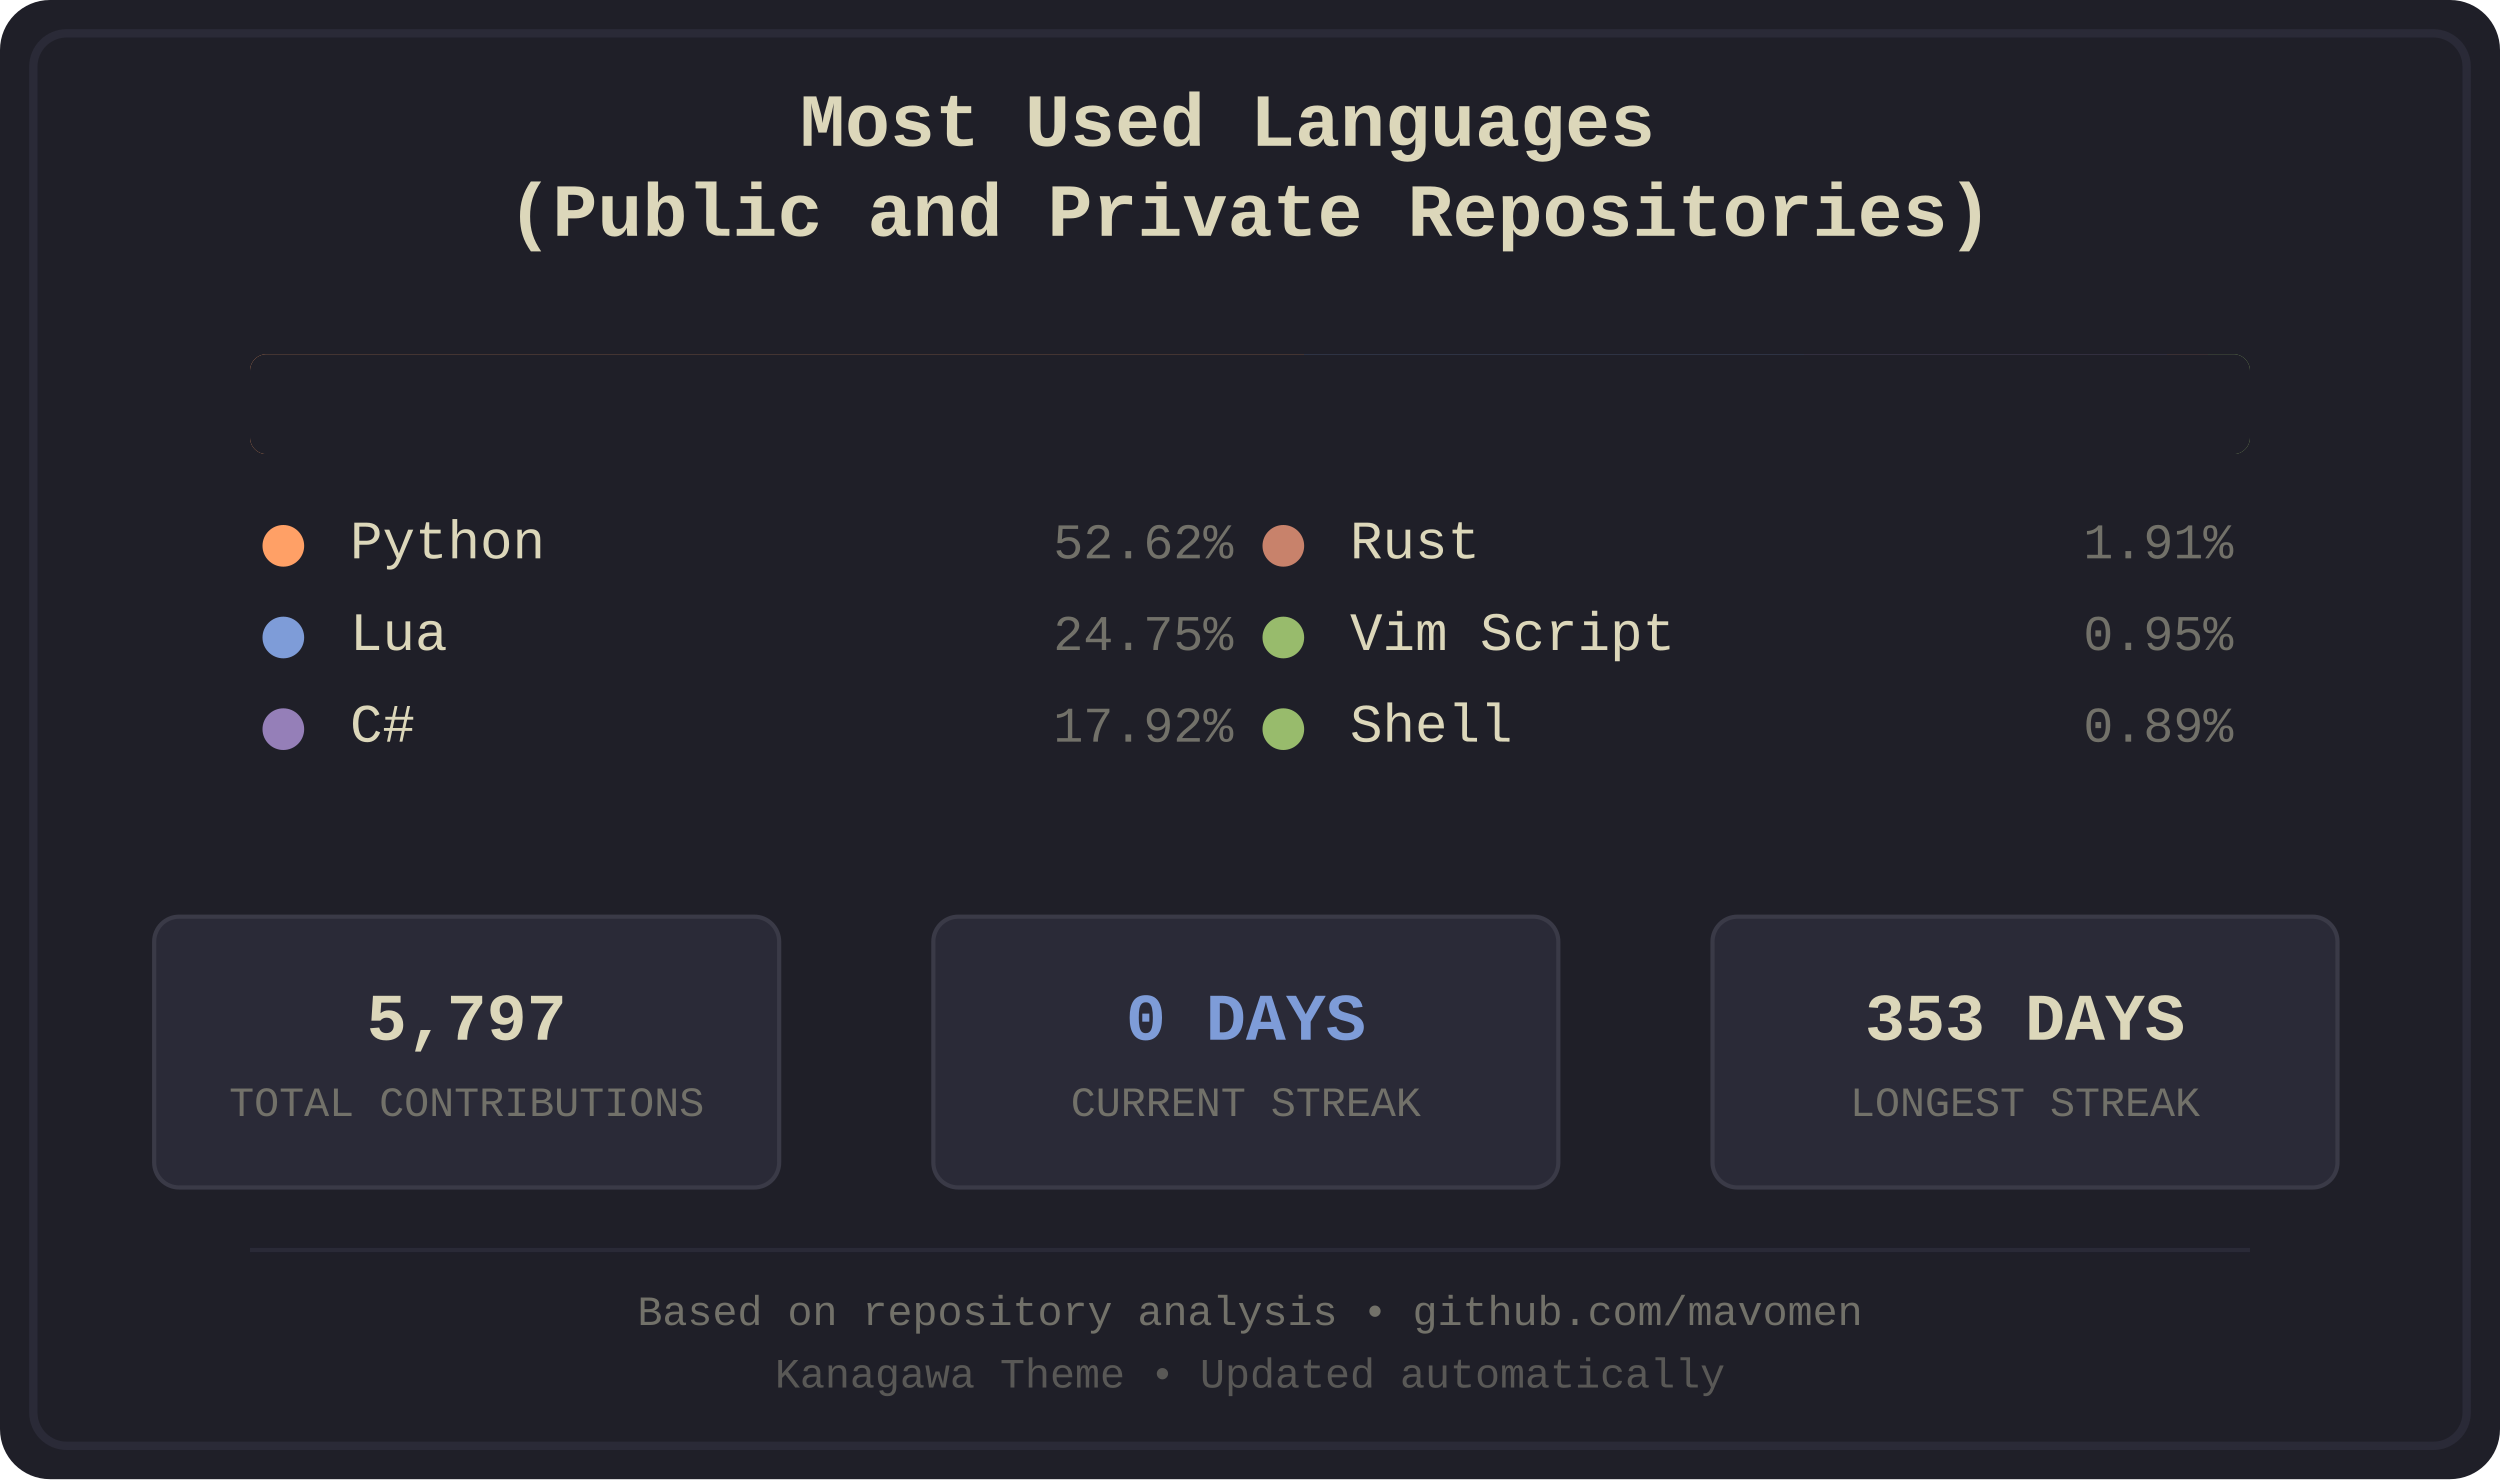
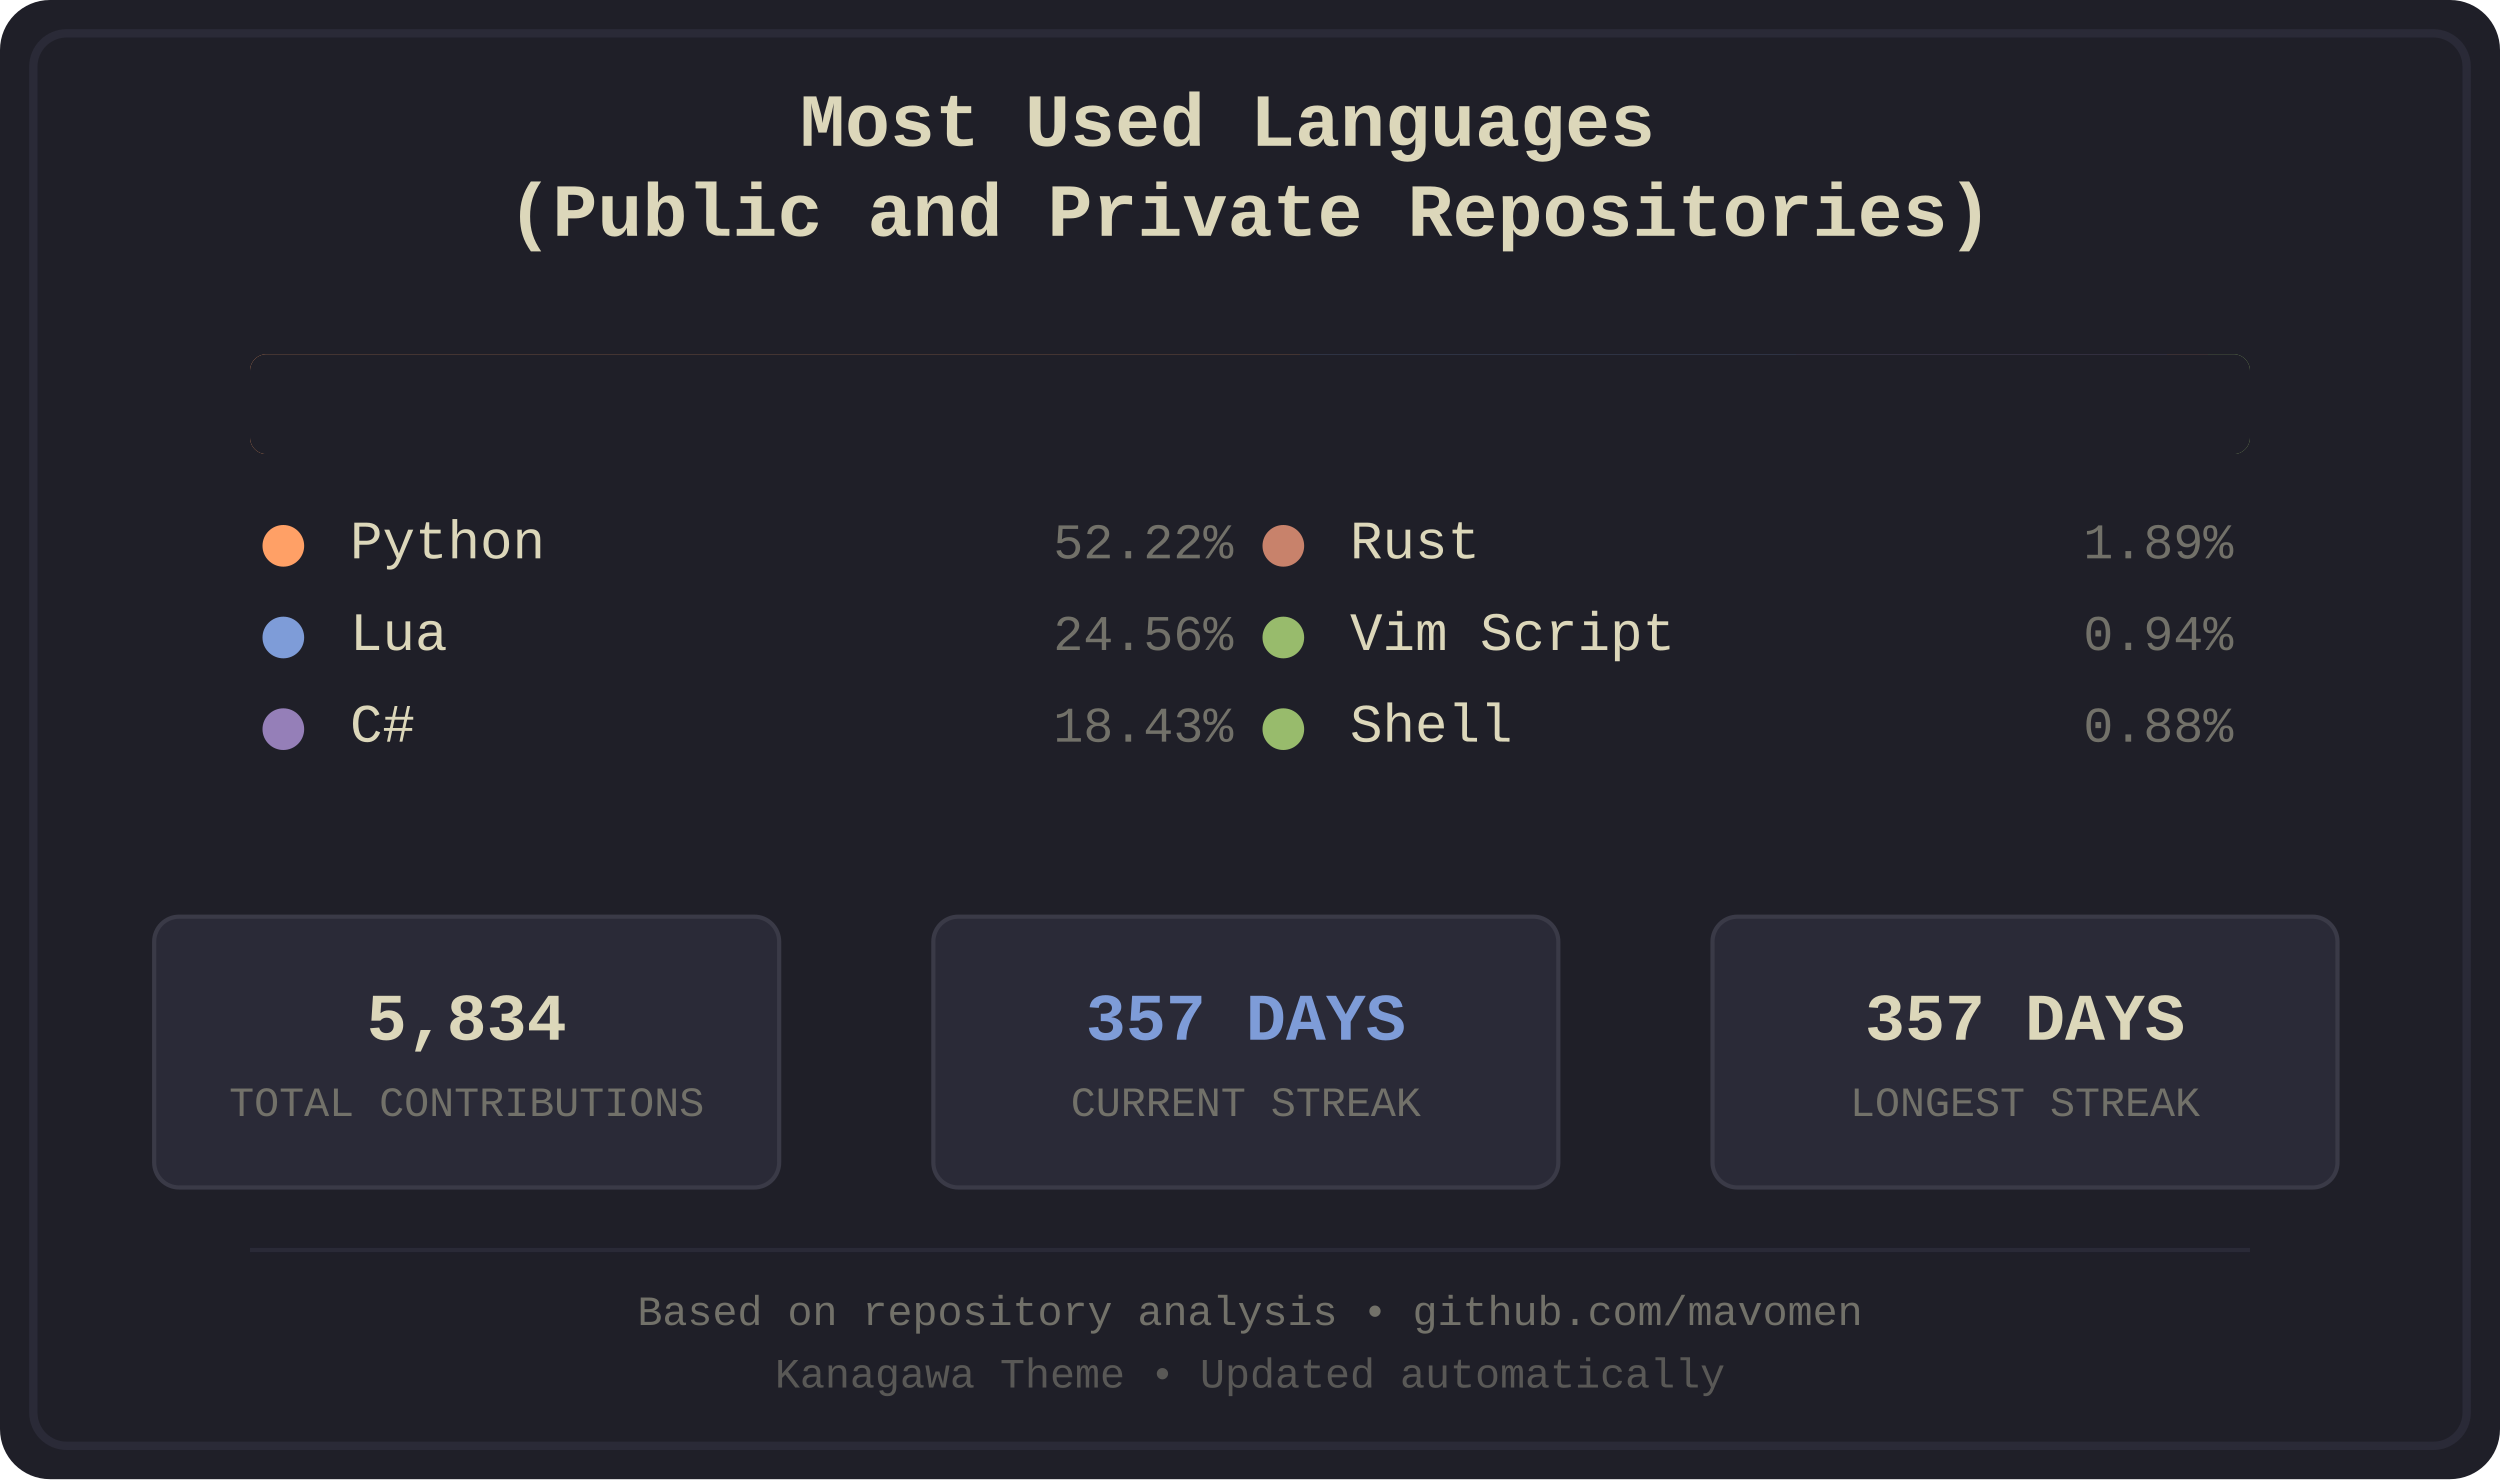
<svg xmlns="http://www.w3.org/2000/svg" width="600" height="355" viewBox="0 0 600 355">
  <defs>
    <style>
.bg-primary { fill: #1f1f28; }
.bg-secondary { fill: #16161d; }
.fg-primary { fill: #dcd7ba; }
.fg-secondary { fill: #727169; }
.border { stroke: #2a2a37; }
.font-title { font-family: 'Courier New', monospace; font-size: 18px; font-weight: bold; }
.font-lang { font-family: 'Courier New', monospace; font-size: 13px; }
.font-percent { font-family: 'Courier New', monospace; font-size: 12px; }
.font-footer { font-family: 'Courier New', monospace; font-size: 10px; }
.stat-box { fill: #2a2a37; stroke: #3a3a47; stroke-width: 1; rx: 6; ry: 6; }
.stat-value { font-family: 'Courier New', monospace; font-size: 16px; font-weight: bold; }
.stat-label { font-family: 'Courier New', monospace; font-size: 10px; }
.python { fill: #ffa066; }
.lua { fill: #7e9cd8; }
.csharp { fill: #957fb8; }
.rust { fill: #c8826b; }
.vimscript { fill: #98bb6c; }
.shell { fill: #98bb6c; }
</style>
    <clipPath id="barClip">
      <rect x="60" y="85" width="480" height="24" rx="4" ry="4" />
    </clipPath>
  </defs>
  <rect width="600" height="355" fill="#1f1f28" rx="12" />
  <rect x="8" y="8" width="584" height="339" fill="none" stroke="#2a2a37" stroke-width="2" rx="8" />
  <text x="300.0" y="35" text-anchor="middle" fill="#dcd7ba" class="font-title">
    <tspan x="300.0" dy="0">Most Used Languages</tspan>
    <tspan x="300.0" dy="1.2em">(Public and Private Repositories)</tspan>
  </text>
  <g id="language-bar" clip-path="url(#barClip)" shape-rendering="crispEdges">
-     <rect x="60" y="85" width="253" height="24" class="python" />
-     <rect x="313" y="85" width="120" height="24" class="lua" />
-     <rect x="433" y="85" width="87" height="24" class="csharp" />
+     <rect x="60" y="85" width="252" height="24" class="python" />
+     <rect x="312" y="85" width="119" height="24" class="lua" />
+     <rect x="431" y="85" width="89" height="24" class="csharp" />
    <rect x="520" y="85" width="10" height="24" class="rust" />
    <rect x="530" y="85" width="5" height="24" class="vimscript" />
    <rect x="535" y="85" width="5" height="24" class="shell" />
  </g>
  <rect x="60" y="85" width="480" height="24" fill="#1f1f28" rx="4">
    <animate attributeName="width" from="480" to="0" dur="1.2s" fill="freeze" />
  </rect>
  <g transform="translate(60.0, 134)">
    <circle cx="8" cy="-3" r="5" class="python" />
    <text x="24" y="0" class="fg-primary font-lang">Python</text>
-     <text x="236.0" y="0" class="fg-secondary font-percent" text-anchor="end">52.62%</text>
+     <text x="236.0" y="0" class="fg-secondary font-percent" text-anchor="end">52.22%</text>
  </g>
  <g transform="translate(60.0, 156)">
    <circle cx="8" cy="-3" r="5" class="lua" />
    <text x="24" y="0" class="fg-primary font-lang">Lua</text>
-     <text x="236.0" y="0" class="fg-secondary font-percent" text-anchor="end">24.75%</text>
+     <text x="236.0" y="0" class="fg-secondary font-percent" text-anchor="end">24.56%</text>
  </g>
  <g transform="translate(60.0, 178)">
    <circle cx="8" cy="-3" r="5" class="csharp" />
    <text x="24" y="0" class="fg-primary font-lang">C#</text>
-     <text x="236.0" y="0" class="fg-secondary font-percent" text-anchor="end">17.92%</text>
+     <text x="236.0" y="0" class="fg-secondary font-percent" text-anchor="end">18.43%</text>
  </g>
  <g transform="translate(300.0, 134)">
    <circle cx="8" cy="-3" r="5" class="rust" />
    <text x="24" y="0" class="fg-primary font-lang">Rust</text>
-     <text x="236.0" y="0" class="fg-secondary font-percent" text-anchor="end">1.91%</text>
+     <text x="236.0" y="0" class="fg-secondary font-percent" text-anchor="end">1.89%</text>
  </g>
  <g transform="translate(300.0, 156)">
    <circle cx="8" cy="-3" r="5" class="vimscript" />
    <text x="24" y="0" class="fg-primary font-lang">Vim Script</text>
-     <text x="236.0" y="0" class="fg-secondary font-percent" text-anchor="end">0.95%</text>
+     <text x="236.0" y="0" class="fg-secondary font-percent" text-anchor="end">0.94%</text>
  </g>
  <g transform="translate(300.0, 178)">
    <circle cx="8" cy="-3" r="5" class="shell" />
    <text x="24" y="0" class="fg-primary font-lang">Shell</text>
-     <text x="236.0" y="0" class="fg-secondary font-percent" text-anchor="end">0.89%</text>
+     <text x="236.0" y="0" class="fg-secondary font-percent" text-anchor="end">0.88%</text>
  </g>
  <rect x="37" y="220" width="150" height="65" class="stat-box" />
-   <text x="112.0" y="245" text-anchor="middle" dominant-baseline="middle" fill="#dcd7ba" class="stat-value">5,797</text>
+   <text x="112.0" y="245" text-anchor="middle" dominant-baseline="middle" fill="#dcd7ba" class="stat-value">5,834</text>
  <text x="112.0" y="265" text-anchor="middle" dominant-baseline="middle" fill="#727169" class="stat-label">TOTAL CONTRIBUTIONS</text>
  <rect x="224" y="220" width="150" height="65" class="stat-box" />
-   <text x="299.0" y="245" text-anchor="middle" dominant-baseline="middle" fill="#7e9cd8" class="stat-value">0 DAYS</text>
+   <text x="299.0" y="245" text-anchor="middle" dominant-baseline="middle" fill="#7e9cd8" class="stat-value">357 DAYS</text>
  <text x="299.0" y="265" text-anchor="middle" dominant-baseline="middle" fill="#727169" class="stat-label">CURRENT STREAK</text>
  <rect x="411" y="220" width="150" height="65" class="stat-box" />
-   <text x="486.0" y="245" text-anchor="middle" dominant-baseline="middle" fill="#dcd7ba" class="stat-value">353 DAYS</text>
+   <text x="486.0" y="245" text-anchor="middle" dominant-baseline="middle" fill="#dcd7ba" class="stat-value">357 DAYS</text>
  <text x="486.0" y="265" text-anchor="middle" dominant-baseline="middle" fill="#727169" class="stat-label">LONGEST STREAK</text>
  <line x1="60" y1="300" x2="540" y2="300" stroke="#2a2a37" stroke-width="1" />
  <text x="300.0" y="318" text-anchor="middle" class="fg-secondary font-footer">Based on repository analysis • github.com/mavomen</text>
  <text x="300.0" y="333" text-anchor="middle" class="fg-secondary font-footer" opacity="0.7">Kanagawa Theme • Updated automatically</text>
</svg>
